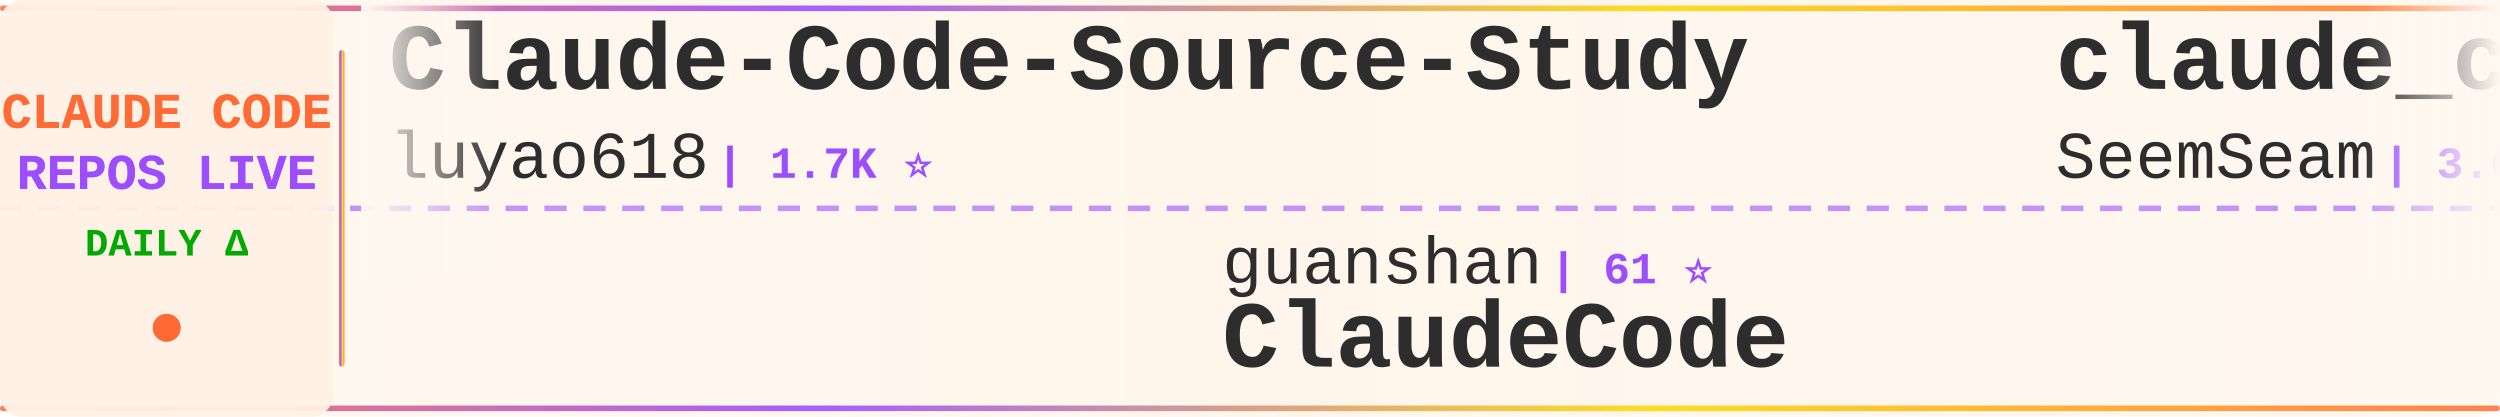
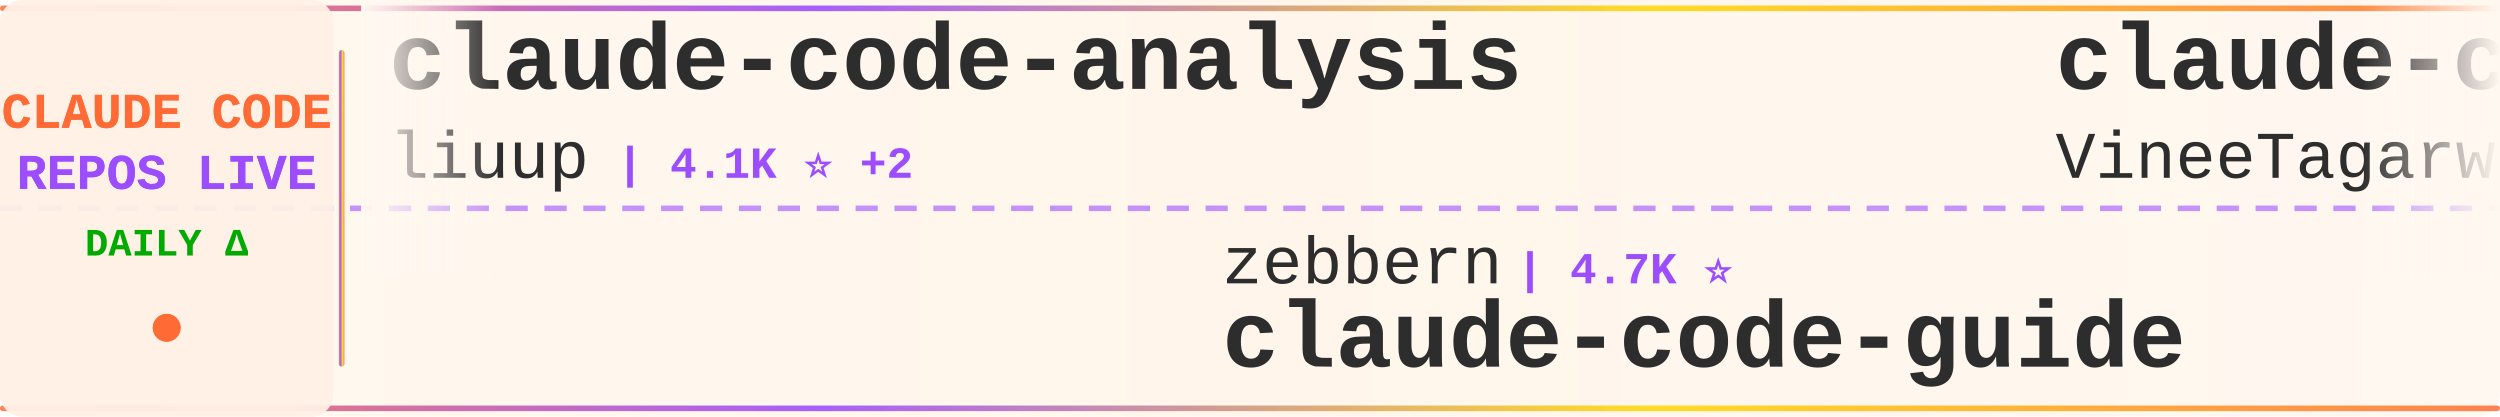
<svg xmlns="http://www.w3.org/2000/svg" width="900" height="150">
  <defs>
    <linearGradient id="tickerBg" x1="0%" y1="0%" x2="100%" y2="0%">
      <stop offset="0%" style="stop-color:#fff8f0;stop-opacity:0.98" />
      <stop offset="50%" style="stop-color:#fff5eb;stop-opacity:1" />
      <stop offset="100%" style="stop-color:#fff8f0;stop-opacity:0.98" />
    </linearGradient>
    <linearGradient id="borderGrad" x1="0%" y1="0%" x2="100%" y2="0%">
      <stop offset="0%" style="stop-color:#FF6B35;stop-opacity:0.85">
        <animate attributeName="stop-opacity" values="0.85;1;0.85" dur="2s" repeatCount="indefinite" />
      </stop>
      <stop offset="33%" style="stop-color:#9C4EFF;stop-opacity:0.9">
        <animate attributeName="stop-opacity" values="0.9;1;0.9" dur="2.2s" repeatCount="indefinite" />
      </stop>
      <stop offset="66%" style="stop-color:#FFD700;stop-opacity:0.85">
        <animate attributeName="stop-opacity" values="0.85;1;0.85" dur="1.8s" repeatCount="indefinite" />
      </stop>
      <stop offset="100%" style="stop-color:#FF6B35;stop-opacity:0.85">
        <animate attributeName="stop-opacity" values="0.85;1;0.85" dur="2s" repeatCount="indefinite" />
      </stop>
    </linearGradient>
    <filter id="textGlow">
      <feGaussianBlur stdDeviation="0.15" result="coloredBlur" />
      <feMerge>
        <feMergeNode in="coloredBlur" />
        <feMergeNode in="SourceGraphic" />
      </feMerge>
    </filter>
    <filter id="metricGlow">
      <feGaussianBlur stdDeviation="0.2" result="coloredBlur" />
      <feMerge>
        <feMergeNode in="coloredBlur" />
        <feMergeNode in="SourceGraphic" />
      </feMerge>
    </filter>
    <linearGradient id="leftFade" x1="0%" y1="0%" x2="100%" y2="0%">
      <stop offset="0%" style="stop-color:#fff8f0;stop-opacity:1" />
      <stop offset="100%" style="stop-color:#fff8f0;stop-opacity:0" />
    </linearGradient>
    <linearGradient id="rightFade" x1="0%" y1="0%" x2="100%" y2="0%">
      <stop offset="0%" style="stop-color:#fff8f0;stop-opacity:0" />
      <stop offset="100%" style="stop-color:#fff8f0;stop-opacity:1" />
    </linearGradient>
  </defs>
  <rect width="900" height="150" fill="url(#tickerBg)" rx="8" />
  <rect x="0" y="2" width="900" height="2" fill="url(#borderGrad)" rx="1" />
  <rect x="0" y="146" width="900" height="2" fill="url(#borderGrad)" rx="1" />
  <line x1="0" y1="75" x2="900" y2="75" stroke="#9C4EFF" stroke-width="2" stroke-dasharray="8 6" opacity="0.6" />
  <rect x="0" y="0" width="120" height="150" fill="#fff0e6" opacity="0.95" rx="8" />
  <text x="60" y="46" font-family="'Courier New', monospace" font-size="18" font-weight="bold" fill="#FF6B35" text-anchor="middle" filter="url(#textGlow)">
    CLAUDE CODE
  </text>
  <text x="60" y="68" font-family="'Courier New', monospace" font-size="18" font-weight="bold" fill="#9C4EFF" text-anchor="middle" filter="url(#textGlow)">
    REPOS LIVE
  </text>
  <text x="60" y="92" font-family="'Courier New', monospace" font-size="14" font-weight="bold" fill="#00aa00" text-anchor="middle">
    DAILY Δ
  </text>
  <circle cx="60" cy="118" r="5" fill="#FF6B35" filter="url(#metricGlow)">
    <animate attributeName="r" values="4;6;4" dur="1.5s" repeatCount="indefinite" />
    <animate attributeName="opacity" values="0.6;1;0.6" dur="1.5s" repeatCount="indefinite" />
  </circle>
  <rect x="122" y="18" width="2" height="114" fill="url(#borderGrad)" rx="1" />
  <clipPath id="tickerClip">
    <rect x="130" y="0" width="770" height="150" />
  </clipPath>
  <g clip-path="url(#tickerClip)">
    <g id="tickerItems">
      <animateTransform attributeName="transform" attributeType="XML" type="translate" from="0 0" to="-3000 0" dur="54s" repeatCount="indefinite" />
      <g transform="translate(0, 0)">
-         <text x="140" y="32" font-family="'Courier New', monospace" font-size="34" font-weight="bold" fill="#2d2d2d">Claude-Code-Source-Study</text>
-         <text x="140" y="64" font-family="'Courier New', monospace" font-size="24" font-weight="normal" fill="#2d2d2d" opacity="1.0">luyao618</text>
-         <text x="258" y="64" font-family="'Courier New', monospace" font-size="16" font-weight="bold" fill="#9C4EFF"> | 1.7K ⭐</text>
+         <text x="140" y="32" font-family="'Courier New', monospace" font-size="34" font-weight="bold" fill="#2d2d2d">claude-code-analysis</text>
+         <text x="140" y="64" font-family="'Courier New', monospace" font-size="24" font-weight="normal" fill="#2d2d2d" opacity="1.0">liuup</text>
+         <text x="222" y="64" font-family="'Courier New', monospace" font-size="16" font-weight="bold" fill="#9C4EFF"> | 4.1K ⭐ +2</text>
      </g>
      <g transform="translate(300, 0)">
-         <text x="140" y="102" font-family="'Courier New', monospace" font-size="24" font-weight="normal" fill="#2d2d2d" opacity="1.0">guanshan</text>
-         <text x="258" y="102" font-family="'Courier New', monospace" font-size="16" font-weight="bold" fill="#9C4EFF"> | 61 ⭐</text>
-         <text x="140" y="132" font-family="'Courier New', monospace" font-size="34" font-weight="bold" fill="#2d2d2d">ClaudeCode</text>
+         <text x="140" y="102" font-family="'Courier New', monospace" font-size="24" font-weight="normal" fill="#2d2d2d" opacity="1.0">zebbern</text>
+         <text x="246" y="102" font-family="'Courier New', monospace" font-size="16" font-weight="bold" fill="#9C4EFF"> | 4.7K ⭐</text>
+         <text x="140" y="132" font-family="'Courier New', monospace" font-size="34" font-weight="bold" fill="#2d2d2d">claude-code-guide</text>
      </g>
      <g transform="translate(600, 0)">
-         <text x="140" y="32" font-family="'Courier New', monospace" font-size="34" font-weight="bold" fill="#2d2d2d">claude_codex_bridge</text>
-         <text x="140" y="64" font-family="'Courier New', monospace" font-size="24" font-weight="normal" fill="#2d2d2d" opacity="1.0">SeemSeam</text>
-         <text x="258" y="64" font-family="'Courier New', monospace" font-size="16" font-weight="bold" fill="#9C4EFF"> | 3.6K ⭐ +1</text>
+         <text x="140" y="32" font-family="'Courier New', monospace" font-size="34" font-weight="bold" fill="#2d2d2d">claude-code</text>
+         <text x="140" y="64" font-family="'Courier New', monospace" font-size="24" font-weight="normal" fill="#2d2d2d" opacity="1.0">VineeTagarwaL-code</text>
+         <text x="378" y="64" font-family="'Courier New', monospace" font-size="16" font-weight="bold" fill="#9C4EFF"> | 272 ⭐</text>
      </g>
      <g transform="translate(900, 0)">
-         <text x="140" y="102" font-family="'Courier New', monospace" font-size="24" font-weight="normal" fill="#2d2d2d" opacity="1.0">huangjia2019</text>
-         <text x="306" y="102" font-family="'Courier New', monospace" font-size="16" font-weight="bold" fill="#9C4EFF"> | 1.1K ⭐</text>
-         <text x="140" y="132" font-family="'Courier New', monospace" font-size="34" font-weight="bold" fill="#2d2d2d">claude-code-engineering</text>
+         <text x="140" y="102" font-family="'Courier New', monospace" font-size="24" font-weight="normal" fill="#2d2d2d" opacity="1.0">Tinkeringg-Lab</text>
+         <text x="330" y="102" font-family="'Courier New', monospace" font-size="16" font-weight="bold" fill="#9C4EFF"> | 215 ⭐</text>
+         <text x="140" y="132" font-family="'Courier New', monospace" font-size="34" font-weight="bold" fill="#2d2d2d">claude-code</text>
      </g>
      <g transform="translate(1200, 0)">
-         <text x="140" y="32" font-family="'Courier New', monospace" font-size="34" font-weight="bold" fill="#2d2d2d">claude-code</text>
-         <text x="140" y="64" font-family="'Courier New', monospace" font-size="24" font-weight="normal" fill="#2d2d2d" opacity="1.0">lowcortisolprogrammer</text>
-         <text x="414" y="64" font-family="'Courier New', monospace" font-size="16" font-weight="bold" fill="#9C4EFF"> | 170 ⭐</text>
+         <text x="140" y="32" font-family="'Courier New', monospace" font-size="34" font-weight="bold" fill="#2d2d2d">claude-code-skills</text>
+         <text x="140" y="64" font-family="'Courier New', monospace" font-size="24" font-weight="normal" fill="#2d2d2d" opacity="1.0">daymade</text>
+         <text x="246" y="64" font-family="'Courier New', monospace" font-size="16" font-weight="bold" fill="#9C4EFF"> | 1.5K ⭐</text>
      </g>
      <g transform="translate(1500, 0)">
-         <text x="140" y="102" font-family="'Courier New', monospace" font-size="24" font-weight="normal" fill="#2d2d2d" opacity="1.0">repowise-dev</text>
-         <text x="306" y="102" font-family="'Courier New', monospace" font-size="16" font-weight="bold" fill="#9C4EFF"> | 1.2K ⭐</text>
-         <text x="140" y="132" font-family="'Courier New', monospace" font-size="34" font-weight="bold" fill="#2d2d2d">claude-code-prompts</text>
+         <text x="140" y="102" font-family="'Courier New', monospace" font-size="24" font-weight="normal" fill="#2d2d2d" opacity="1.0">VoltAgent</text>
+         <text x="270" y="102" font-family="'Courier New', monospace" font-size="16" font-weight="bold" fill="#9C4EFF"> | 26.3K ⭐ +5</text>
+         <text x="140" y="132" font-family="'Courier New', monospace" font-size="34" font-weight="bold" fill="#2d2d2d">awesome-claude-code-suba...</text>
      </g>
      <g transform="translate(1800, 0)">
-         <text x="140" y="32" font-family="'Courier New', monospace" font-size="34" font-weight="bold" fill="#2d2d2d">claude-code</text>
-         <text x="140" y="64" font-family="'Courier New', monospace" font-size="24" font-weight="normal" fill="#2d2d2d" opacity="1.0">anthropics</text>
-         <text x="282" y="64" font-family="'Courier New', monospace" font-size="16" font-weight="bold" fill="#9C4EFF"> | 154.4K ⭐ +44</text>
+         <text x="140" y="32" font-family="'Courier New', monospace" font-size="34" font-weight="bold" fill="#2d2d2d">Dive-into-Claude-Code</text>
+         <text x="140" y="64" font-family="'Courier New', monospace" font-size="24" font-weight="normal" fill="#2d2d2d" opacity="1.0">VILA-Lab</text>
+         <text x="258" y="64" font-family="'Courier New', monospace" font-size="16" font-weight="bold" fill="#9C4EFF"> | 2.2K ⭐</text>
      </g>
      <g transform="translate(2100, 0)">
-         <text x="140" y="102" font-family="'Courier New', monospace" font-size="24" font-weight="normal" fill="#2d2d2d" opacity="1.0">darcyegb</text>
-         <text x="258" y="102" font-family="'Courier New', monospace" font-size="16" font-weight="bold" fill="#9C4EFF"> | 779 ⭐</text>
-         <text x="140" y="132" font-family="'Courier New', monospace" font-size="34" font-weight="bold" fill="#2d2d2d">ClaudeCodeAgents</text>
+         <text x="140" y="102" font-family="'Courier New', monospace" font-size="24" font-weight="normal" fill="#2d2d2d" opacity="1.0">davila7</text>
+         <text x="246" y="102" font-family="'Courier New', monospace" font-size="16" font-weight="bold" fill="#9C4EFF"> | 33.1K ⭐ +6</text>
+         <text x="140" y="132" font-family="'Courier New', monospace" font-size="34" font-weight="bold" fill="#2d2d2d">claude-code-templates</text>
      </g>
      <g transform="translate(2400, 0)">
-         <text x="140" y="32" font-family="'Courier New', monospace" font-size="34" font-weight="bold" fill="#2d2d2d">free-claude-code</text>
-         <text x="140" y="64" font-family="'Courier New', monospace" font-size="24" font-weight="normal" fill="#2d2d2d" opacity="1.0">Alishahryar1</text>
-         <text x="306" y="64" font-family="'Courier New', monospace" font-size="16" font-weight="bold" fill="#9C4EFF"> | 66.2K ⭐ +101</text>
+         <text x="140" y="32" font-family="'Courier New', monospace" font-size="34" font-weight="bold" fill="#2d2d2d">oh-my-claudecode</text>
+         <text x="140" y="64" font-family="'Courier New', monospace" font-size="24" font-weight="normal" fill="#2d2d2d" opacity="1.0">Yeachan-Heo</text>
+         <text x="294" y="64" font-family="'Courier New', monospace" font-size="16" font-weight="bold" fill="#9C4EFF"> | 40.5K ⭐ +9</text>
      </g>
      <g transform="translate(2700, 0)">
-         <text x="140" y="102" font-family="'Courier New', monospace" font-size="24" font-weight="normal" fill="#2d2d2d" opacity="1.0">Windy3f3f3f3f</text>
-         <text x="318" y="102" font-family="'Courier New', monospace" font-size="16" font-weight="bold" fill="#9C4EFF"> | 3.8K ⭐ +1</text>
-         <text x="140" y="132" font-family="'Courier New', monospace" font-size="34" font-weight="bold" fill="#2d2d2d">how-claude-code-works</text>
+         <text x="140" y="102" font-family="'Courier New', monospace" font-size="24" font-weight="normal" fill="#2d2d2d" opacity="1.0">Onewon</text>
+         <text x="234" y="102" font-family="'Courier New', monospace" font-size="16" font-weight="bold" fill="#9C4EFF"> | 181 ⭐</text>
+         <text x="140" y="132" font-family="'Courier New', monospace" font-size="34" font-weight="bold" fill="#2d2d2d">claude-code</text>
      </g>
      <g transform="translate(3000, 0)">
-         <text x="140" y="32" font-family="'Courier New', monospace" font-size="34" font-weight="bold" fill="#2d2d2d">Claude-Code-Source-Study</text>
-         <text x="140" y="64" font-family="'Courier New', monospace" font-size="24" font-weight="normal" fill="#2d2d2d" opacity="1.0">luyao618</text>
-         <text x="258" y="64" font-family="'Courier New', monospace" font-size="16" font-weight="bold" fill="#9C4EFF"> | 1.7K ⭐</text>
+         <text x="140" y="32" font-family="'Courier New', monospace" font-size="34" font-weight="bold" fill="#2d2d2d">claude-code-analysis</text>
+         <text x="140" y="64" font-family="'Courier New', monospace" font-size="24" font-weight="normal" fill="#2d2d2d" opacity="1.0">liuup</text>
+         <text x="222" y="64" font-family="'Courier New', monospace" font-size="16" font-weight="bold" fill="#9C4EFF"> | 4.1K ⭐ +2</text>
      </g>
      <g transform="translate(3300, 0)">
-         <text x="140" y="102" font-family="'Courier New', monospace" font-size="24" font-weight="normal" fill="#2d2d2d" opacity="1.0">guanshan</text>
-         <text x="258" y="102" font-family="'Courier New', monospace" font-size="16" font-weight="bold" fill="#9C4EFF"> | 61 ⭐</text>
-         <text x="140" y="132" font-family="'Courier New', monospace" font-size="34" font-weight="bold" fill="#2d2d2d">ClaudeCode</text>
+         <text x="140" y="102" font-family="'Courier New', monospace" font-size="24" font-weight="normal" fill="#2d2d2d" opacity="1.0">zebbern</text>
+         <text x="246" y="102" font-family="'Courier New', monospace" font-size="16" font-weight="bold" fill="#9C4EFF"> | 4.7K ⭐</text>
+         <text x="140" y="132" font-family="'Courier New', monospace" font-size="34" font-weight="bold" fill="#2d2d2d">claude-code-guide</text>
      </g>
      <g transform="translate(3600, 0)">
-         <text x="140" y="32" font-family="'Courier New', monospace" font-size="34" font-weight="bold" fill="#2d2d2d">claude_codex_bridge</text>
-         <text x="140" y="64" font-family="'Courier New', monospace" font-size="24" font-weight="normal" fill="#2d2d2d" opacity="1.0">SeemSeam</text>
-         <text x="258" y="64" font-family="'Courier New', monospace" font-size="16" font-weight="bold" fill="#9C4EFF"> | 3.6K ⭐ +1</text>
+         <text x="140" y="32" font-family="'Courier New', monospace" font-size="34" font-weight="bold" fill="#2d2d2d">claude-code</text>
+         <text x="140" y="64" font-family="'Courier New', monospace" font-size="24" font-weight="normal" fill="#2d2d2d" opacity="1.0">VineeTagarwaL-code</text>
+         <text x="378" y="64" font-family="'Courier New', monospace" font-size="16" font-weight="bold" fill="#9C4EFF"> | 272 ⭐</text>
      </g>
      <g transform="translate(3900, 0)">
-         <text x="140" y="102" font-family="'Courier New', monospace" font-size="24" font-weight="normal" fill="#2d2d2d" opacity="1.0">huangjia2019</text>
-         <text x="306" y="102" font-family="'Courier New', monospace" font-size="16" font-weight="bold" fill="#9C4EFF"> | 1.1K ⭐</text>
-         <text x="140" y="132" font-family="'Courier New', monospace" font-size="34" font-weight="bold" fill="#2d2d2d">claude-code-engineering</text>
+         <text x="140" y="102" font-family="'Courier New', monospace" font-size="24" font-weight="normal" fill="#2d2d2d" opacity="1.0">Tinkeringg-Lab</text>
+         <text x="330" y="102" font-family="'Courier New', monospace" font-size="16" font-weight="bold" fill="#9C4EFF"> | 215 ⭐</text>
+         <text x="140" y="132" font-family="'Courier New', monospace" font-size="34" font-weight="bold" fill="#2d2d2d">claude-code</text>
      </g>
    </g>
  </g>
  <rect x="130" y="0" width="50" height="100" fill="url(#leftFade)" />
  <rect x="850" y="0" width="50" height="100" fill="url(#rightFade)" />
</svg>
